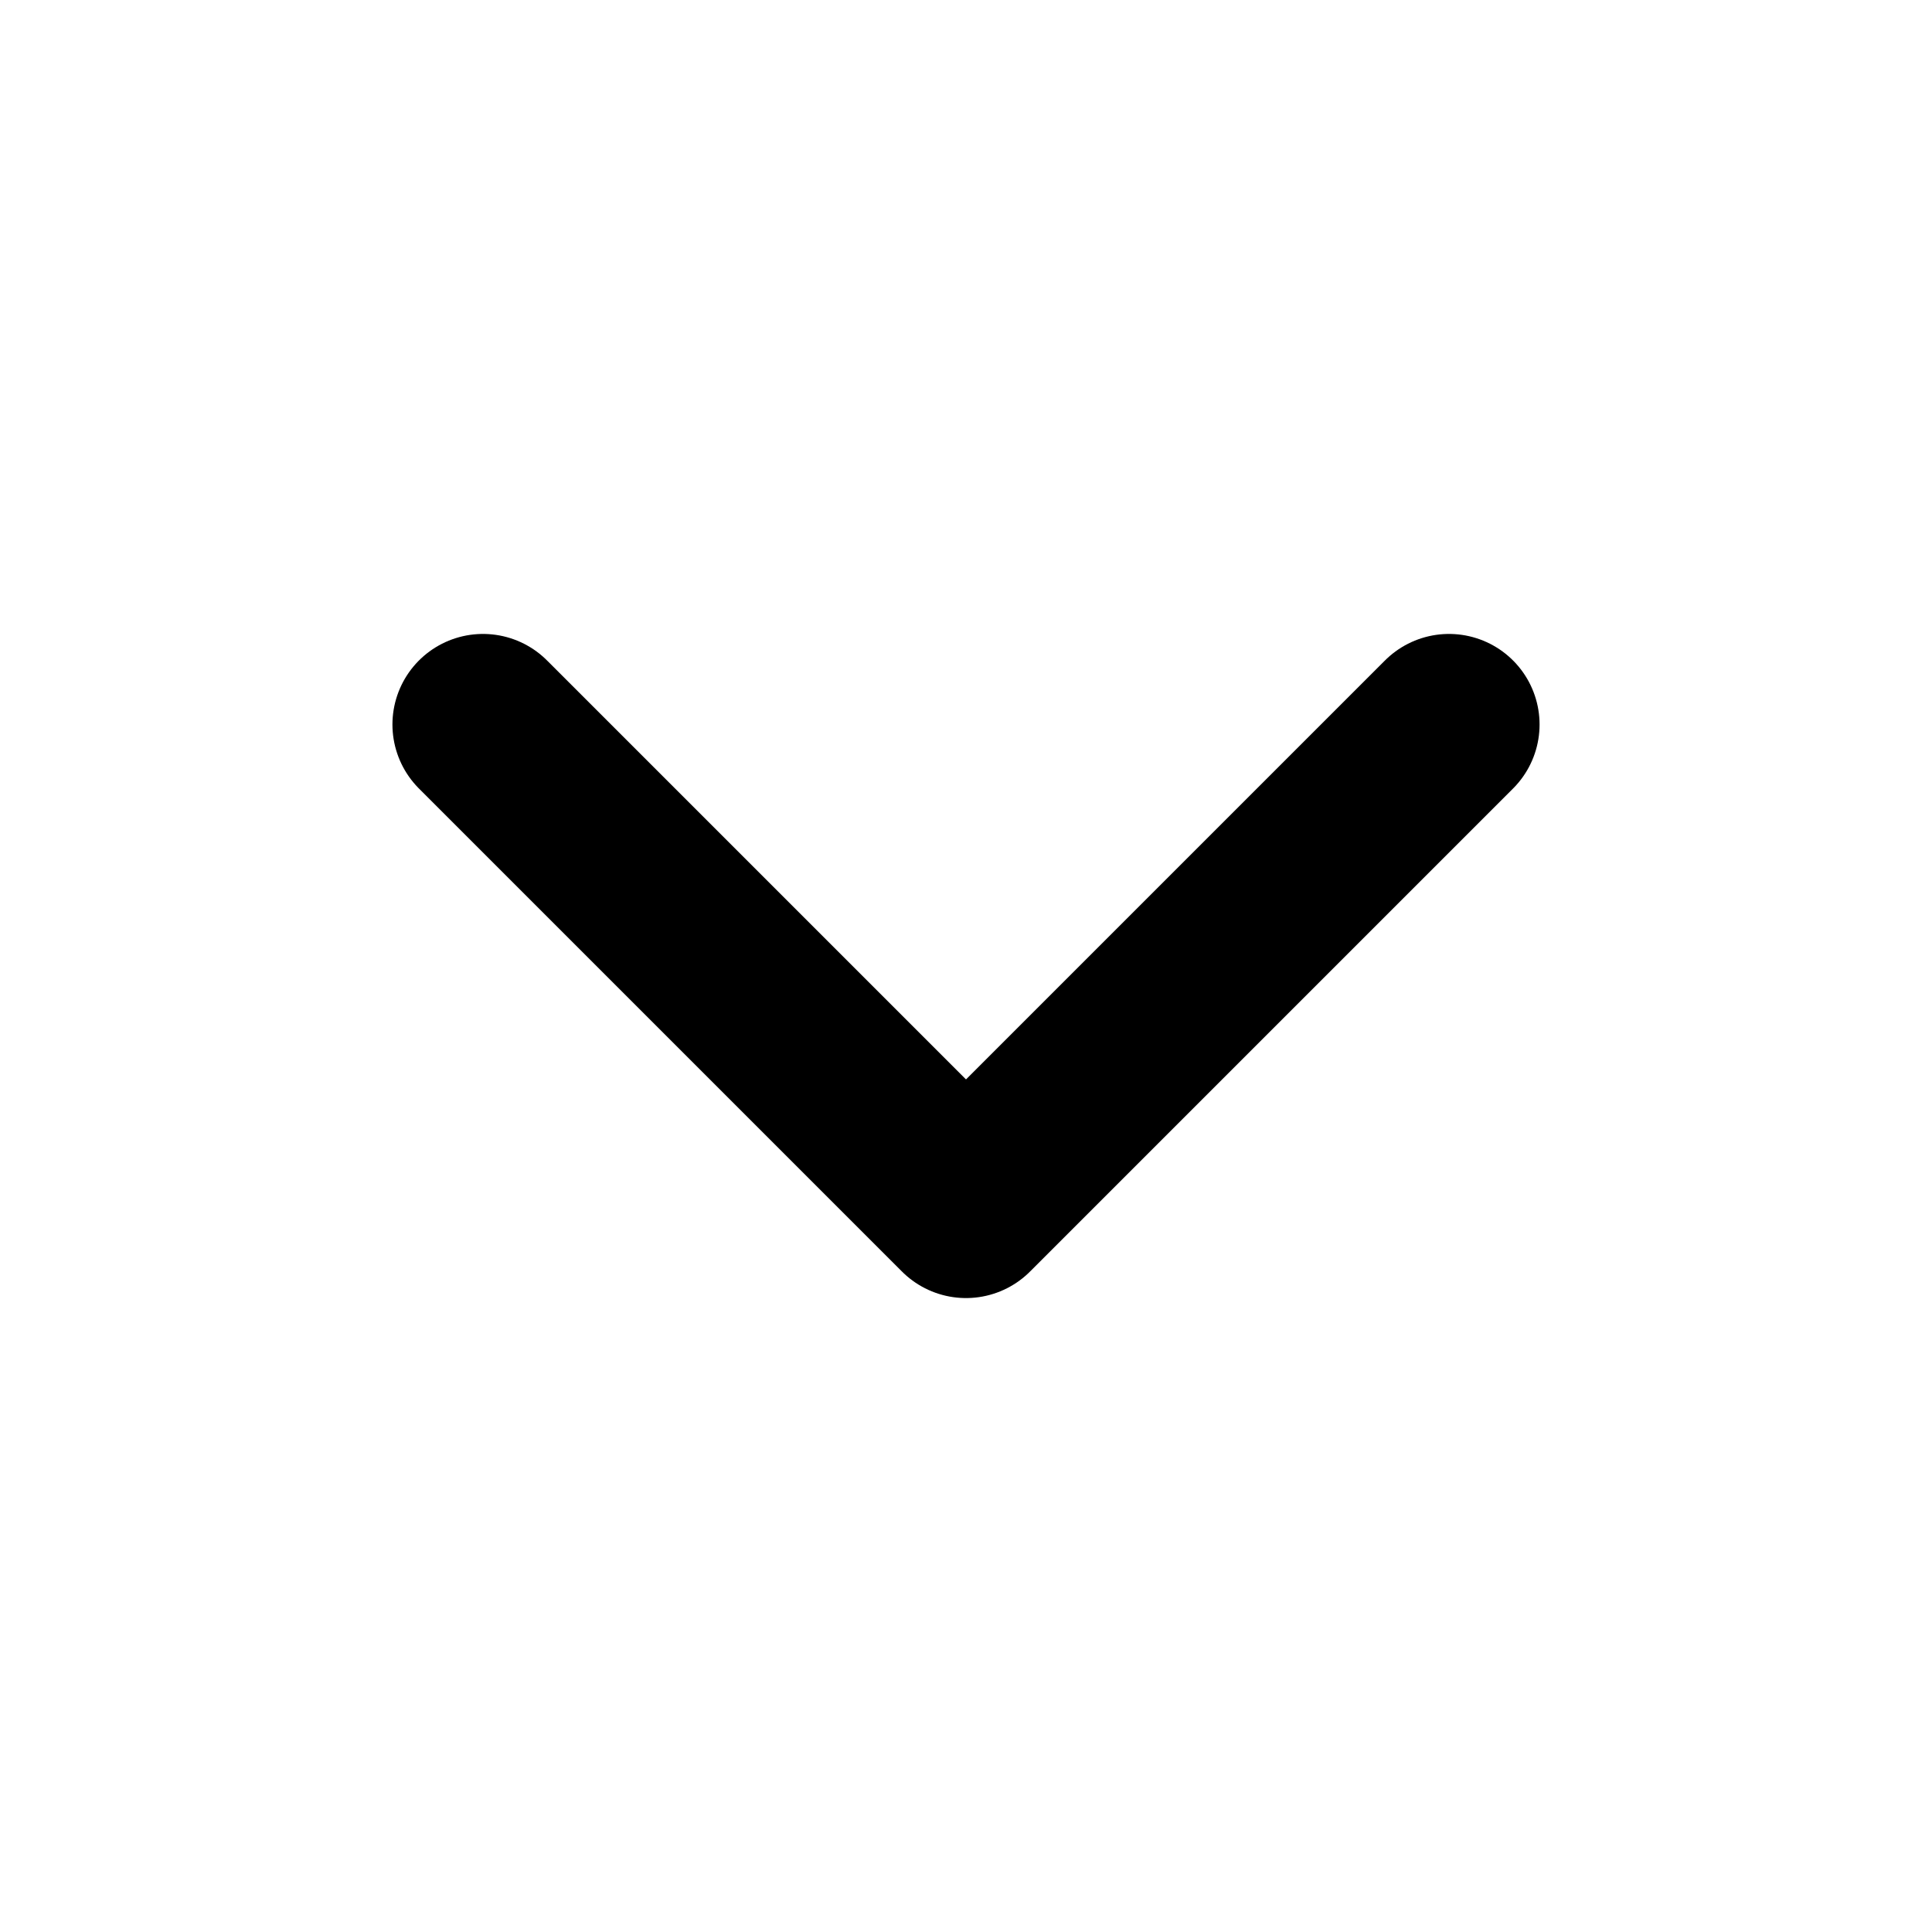
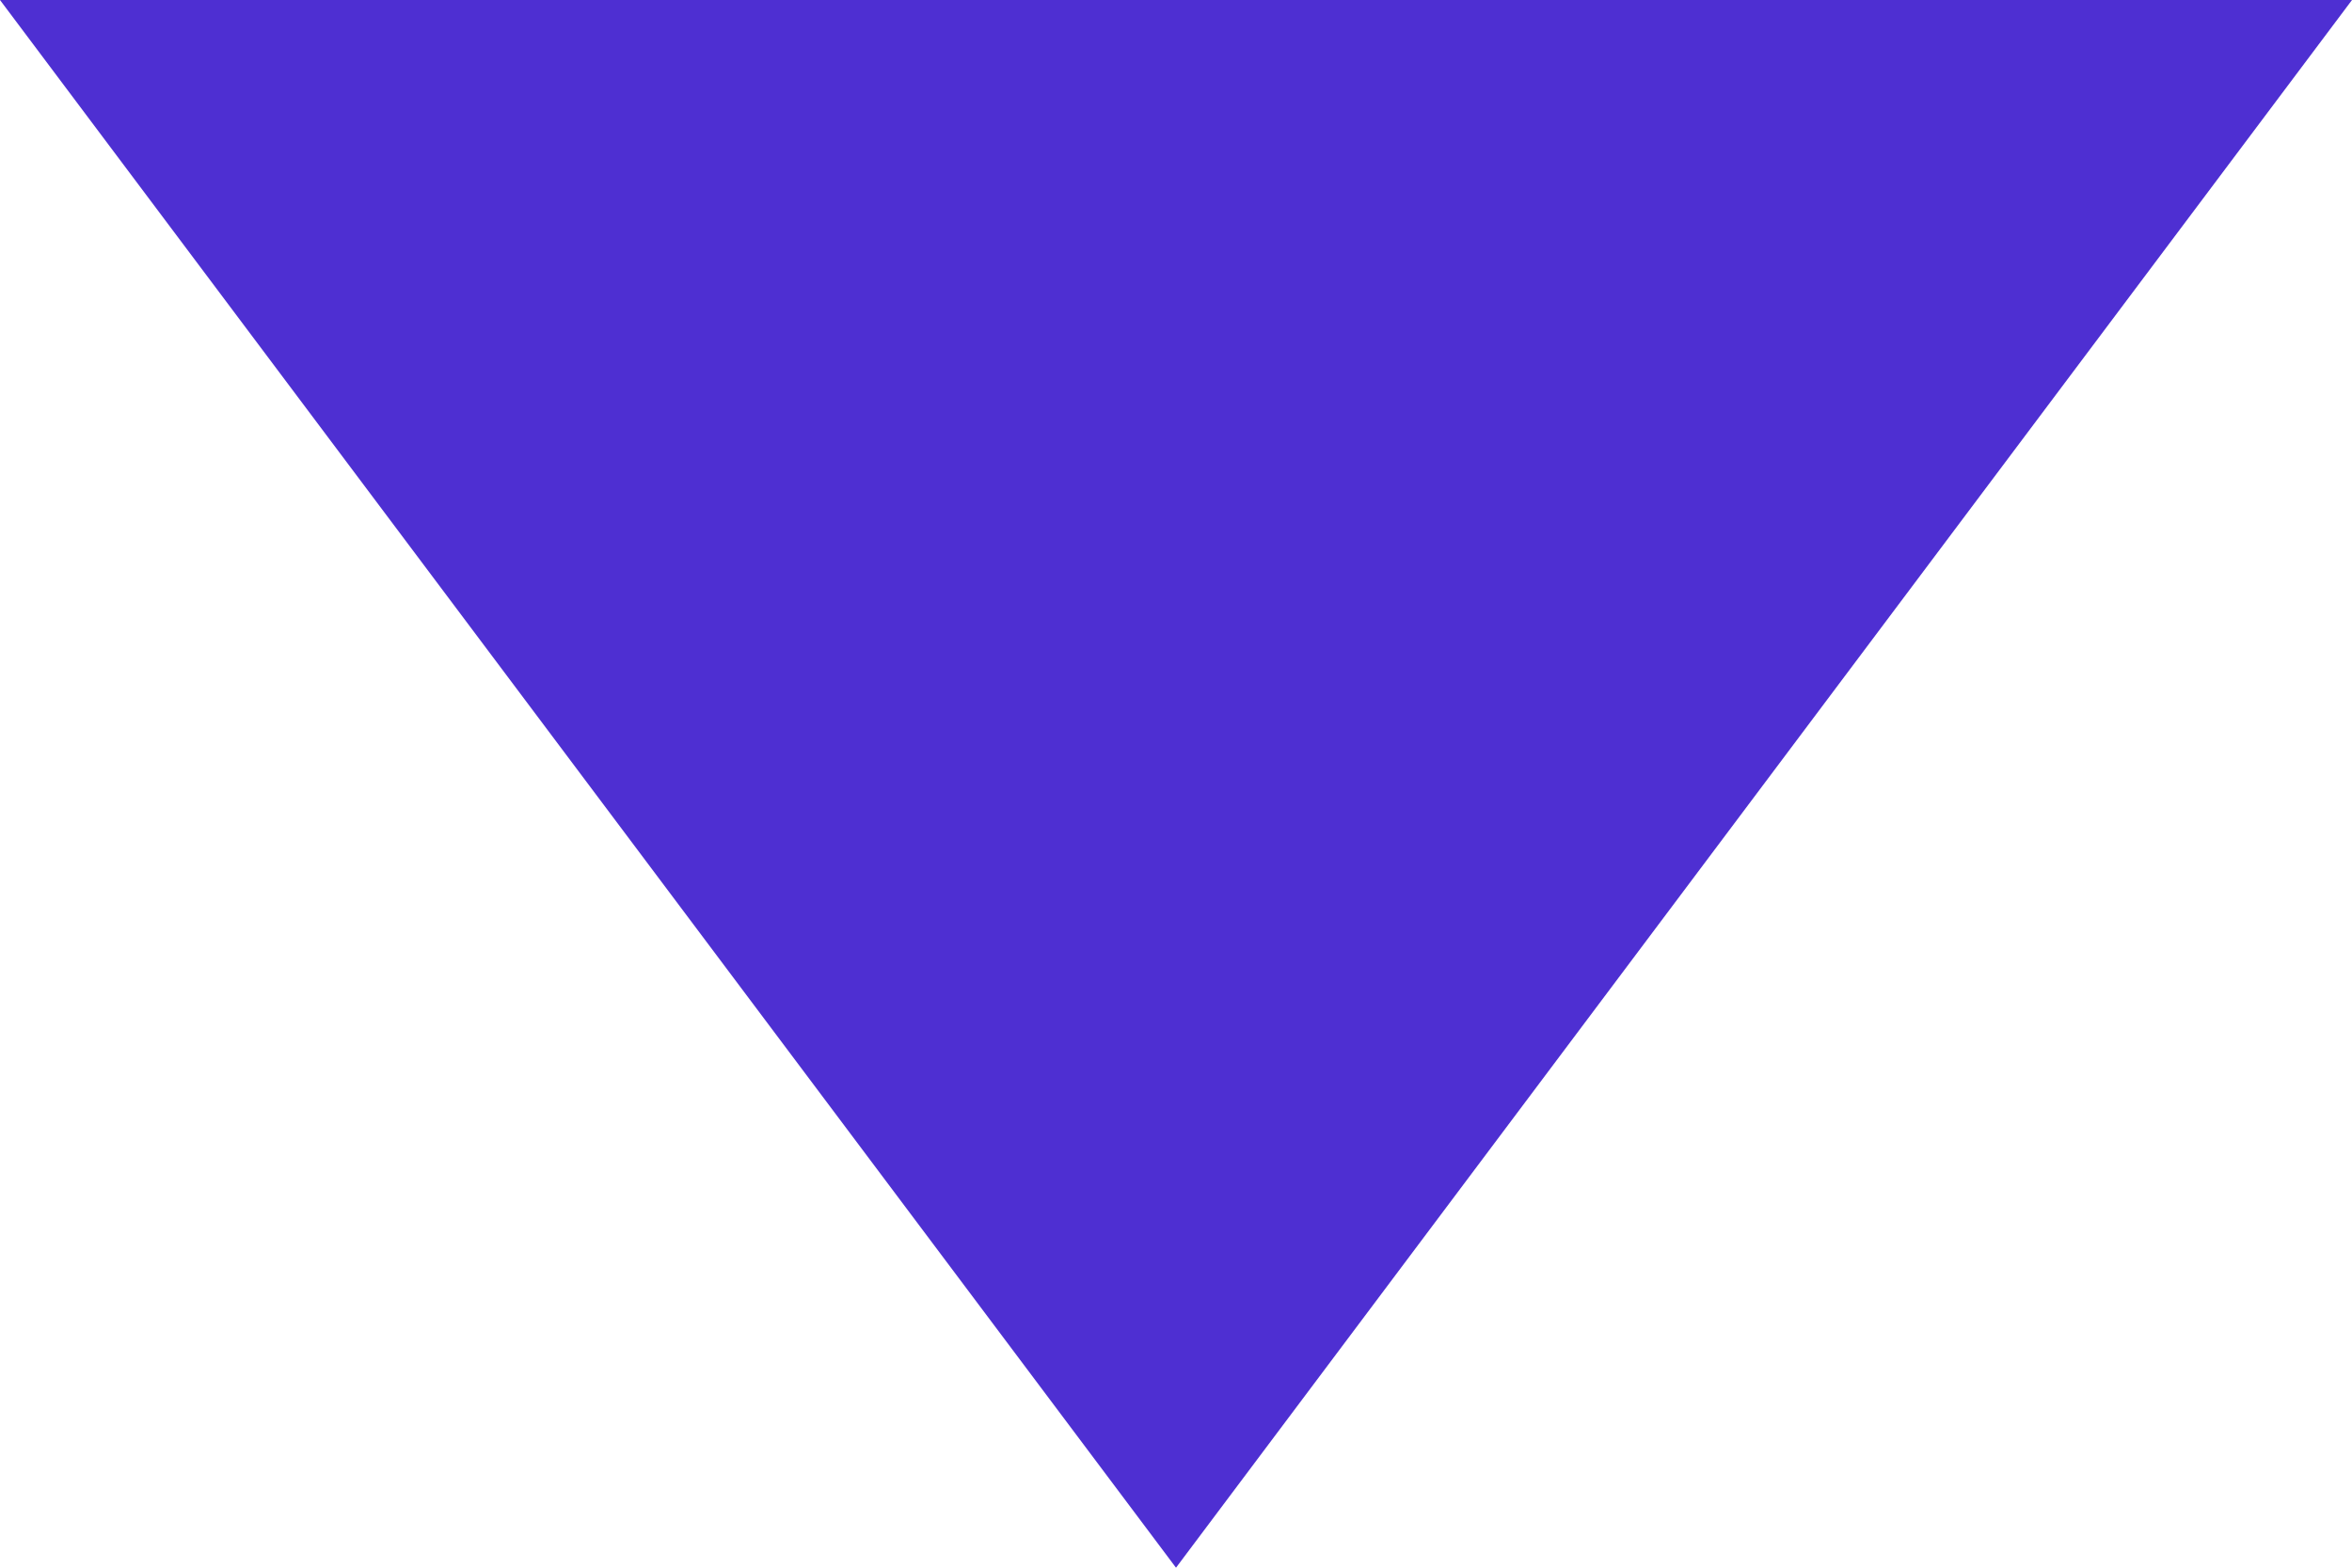
- <svg xmlns="http://www.w3.org/2000/svg" width="16" height="16" viewBox="0 0 16 16" fill="none" stroke="currentColor" stroke-width="1.5" stroke-linecap="round" stroke-linejoin="round" aria-hidden="true">
-   <path d="M4 6l4 4 4-4" />
+ <svg xmlns="http://www.w3.org/2000/svg" width="12" height="8" viewBox="0 0 12 8" fill="#4e2fd2" aria-hidden="true">
+   <path d="M6 8 0 0h12L6 8Z" />
</svg>
